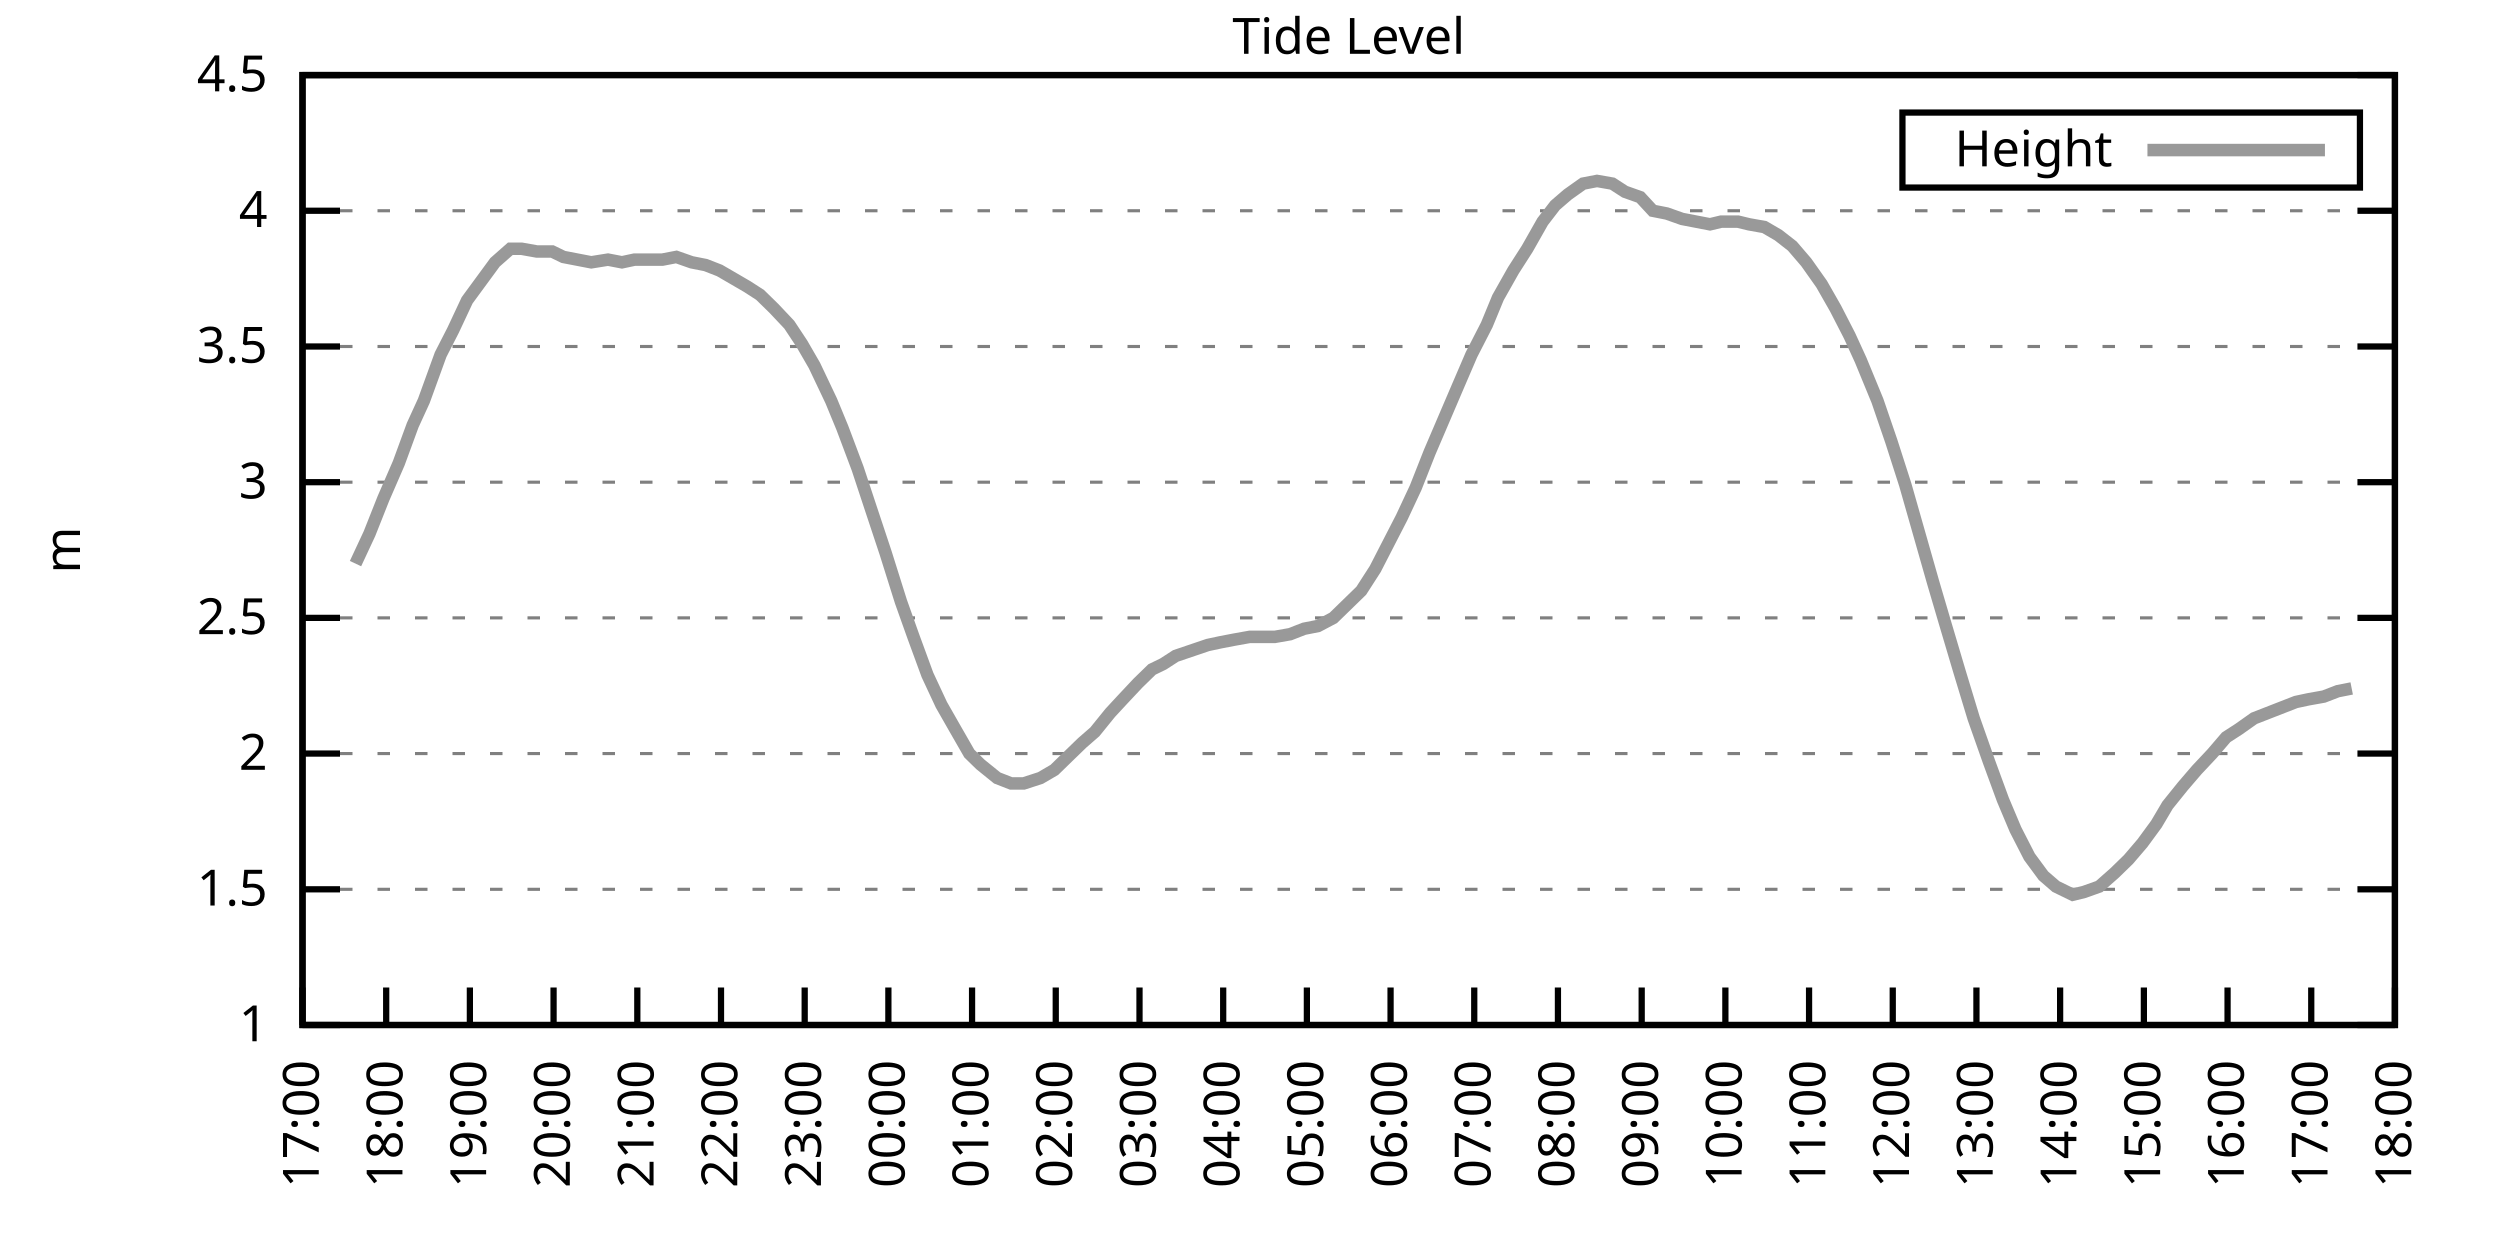
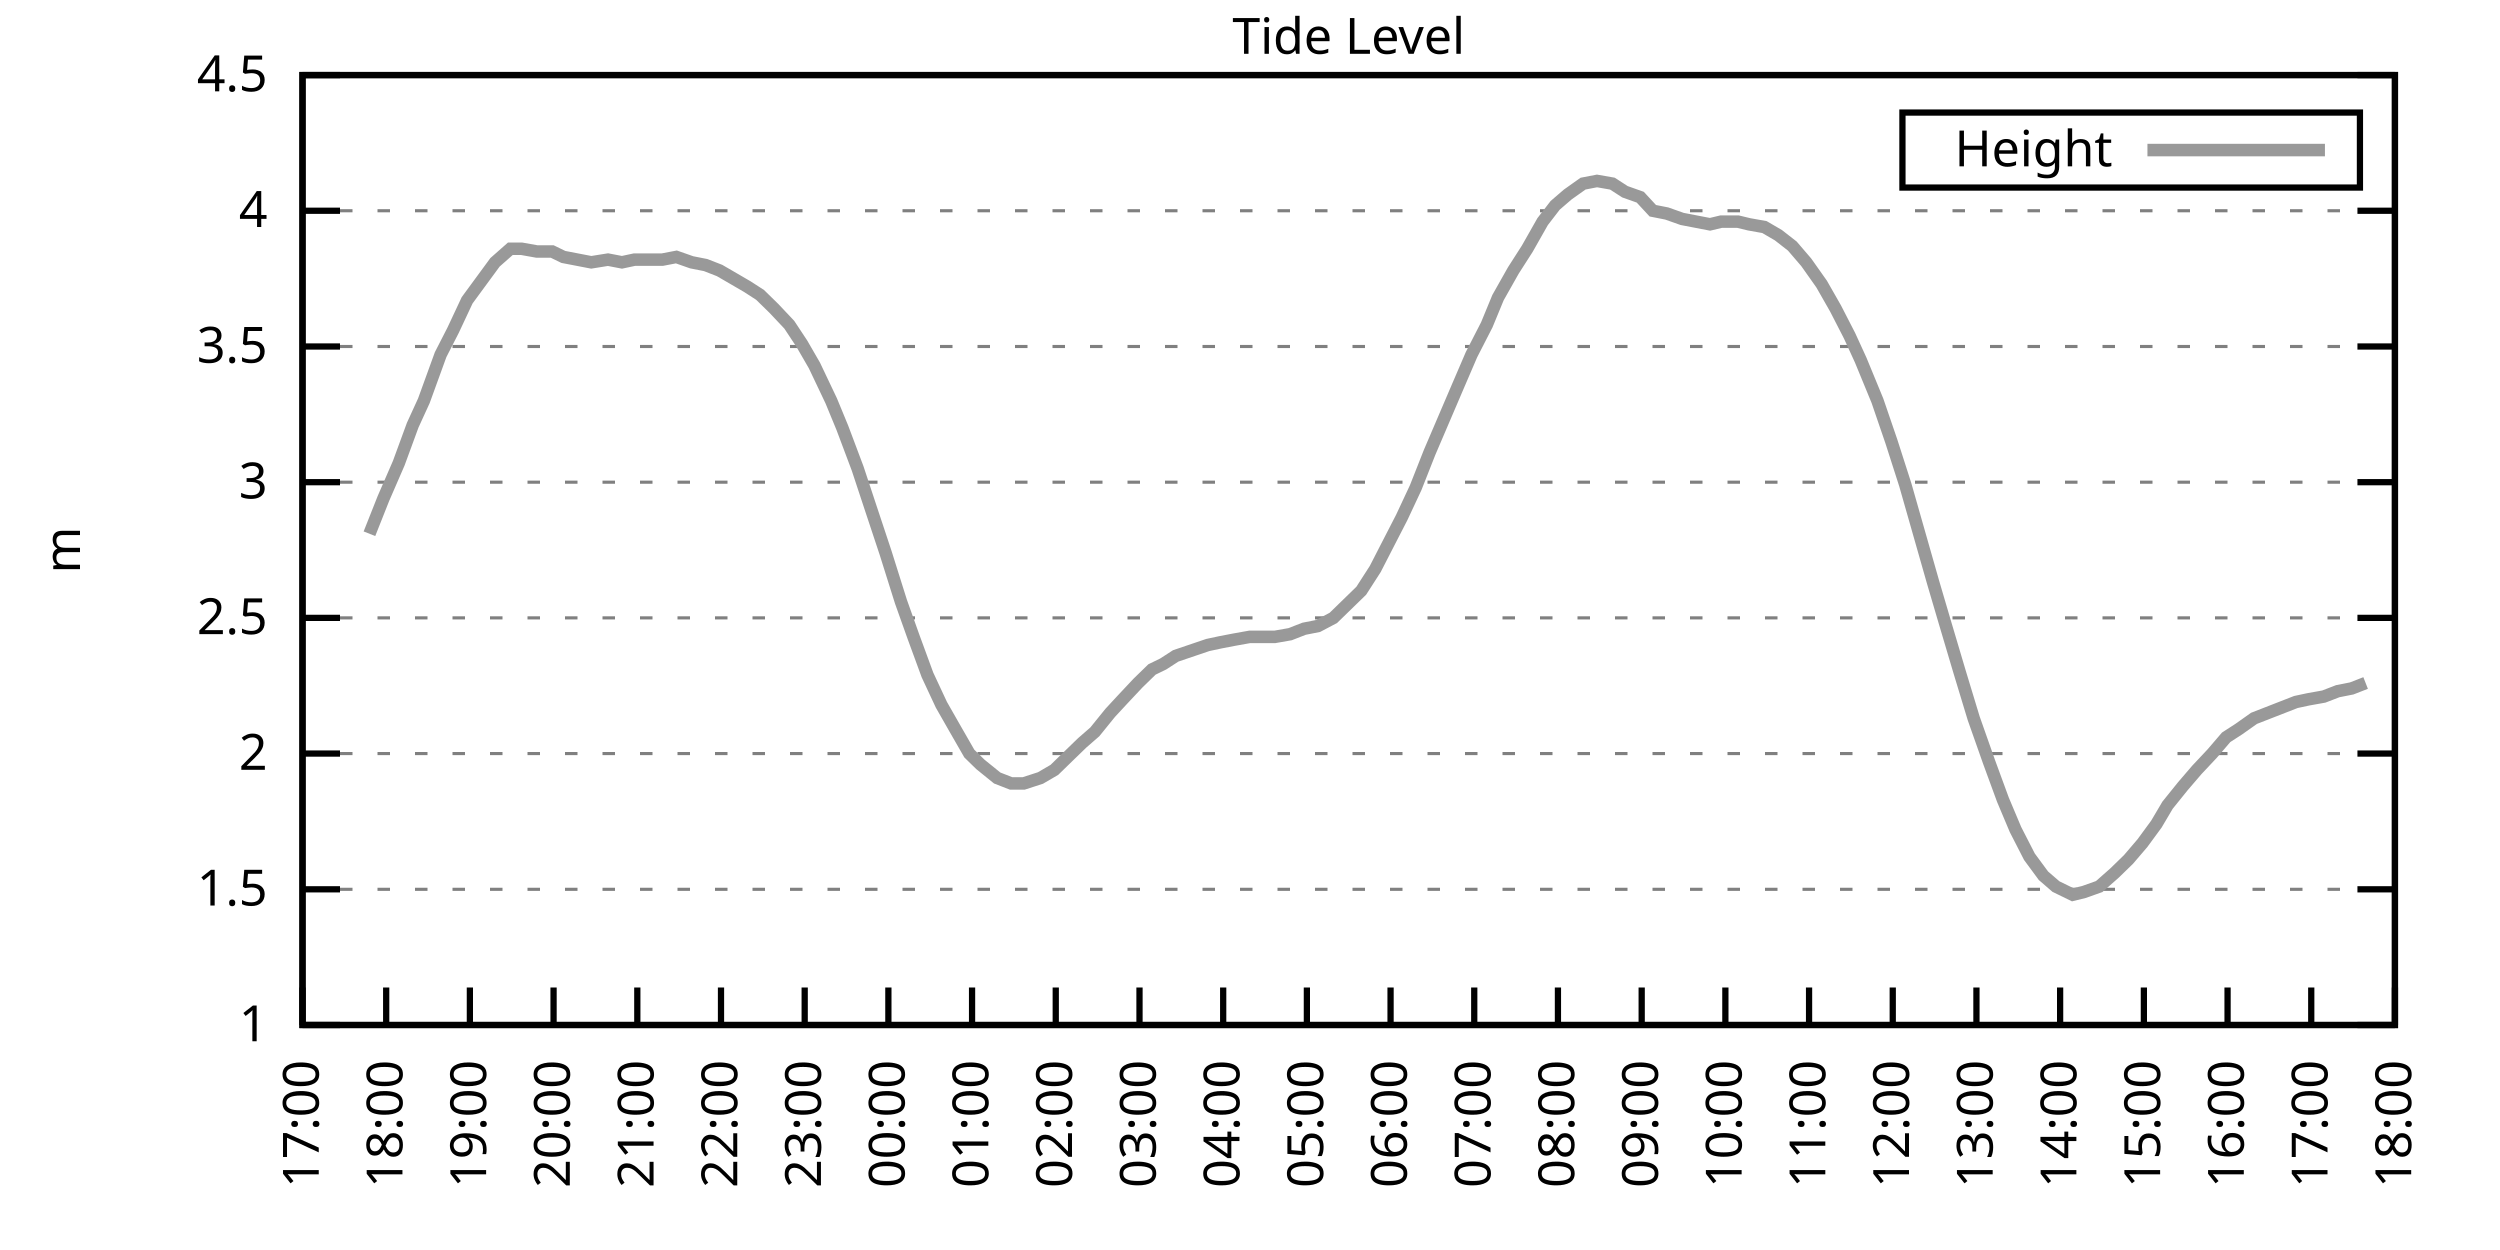
<svg xmlns="http://www.w3.org/2000/svg" xmlns:xlink="http://www.w3.org/1999/xlink" width="400" height="200" viewBox="0 0 400 200">
  <g id="gnuplot_canvas">
    <rect x="0" y="0" width="400" height="200" fill="none" />
    <defs>
      <circle id="gpDot" r="0.5" stroke-width="0.5" stroke="currentColor" />
      <path id="gpPt0" stroke-width="0.333" stroke="currentColor" d="M-1,0 h2 M0,-1 v2" />
      <path id="gpPt1" stroke-width="0.333" stroke="currentColor" d="M-1,-1 L1,1 M1,-1 L-1,1" />
      <path id="gpPt2" stroke-width="0.333" stroke="currentColor" d="M-1,0 L1,0 M0,-1 L0,1 M-1,-1 L1,1 M-1,1 L1,-1" />
      <rect id="gpPt3" stroke-width="0.333" stroke="currentColor" x="-1" y="-1" width="2" height="2" />
      <rect id="gpPt4" stroke-width="0.333" stroke="currentColor" fill="currentColor" x="-1" y="-1" width="2" height="2" />
      <circle id="gpPt5" stroke-width="0.333" stroke="currentColor" cx="0" cy="0" r="1" />
      <use xlink:href="#gpPt5" id="gpPt6" fill="currentColor" stroke="none" />
      <path id="gpPt7" stroke-width="0.333" stroke="currentColor" d="M0,-1.33 L-1.33,0.67 L1.33,0.67 z" />
      <use xlink:href="#gpPt7" id="gpPt8" fill="currentColor" stroke="none" />
      <use xlink:href="#gpPt7" id="gpPt9" stroke="currentColor" transform="rotate(180)" />
      <use xlink:href="#gpPt9" id="gpPt10" fill="currentColor" stroke="none" />
      <use xlink:href="#gpPt3" id="gpPt11" stroke="currentColor" transform="rotate(45)" />
      <use xlink:href="#gpPt11" id="gpPt12" fill="currentColor" stroke="none" />
      <path id="gpPt13" stroke-width="0.333" stroke="currentColor" d="M0,1.330 L1.265,0.411 L0.782,-1.067 L-0.782,-1.076 L-1.265,0.411 z" />
      <use xlink:href="#gpPt13" id="gpPt14" fill="currentColor" stroke="none" />
      <filter id="textbox" filterUnits="objectBoundingBox" x="0" y="0" height="1" width="1">
        <feFlood flood-color="white" flood-opacity="1" result="bgnd" />
        <feComposite in="SourceGraphic" in2="bgnd" operator="atop" />
      </filter>
      <filter id="greybox" filterUnits="objectBoundingBox" x="0" y="0" height="1" width="1">
        <feFlood flood-color="lightgrey" flood-opacity="1" result="grey" />
        <feComposite in="SourceGraphic" in2="grey" operator="atop" />
      </filter>
    </defs>
    <g fill="none" color="white" stroke="currentColor" stroke-width="1.00" stroke-linecap="butt" stroke-linejoin="miter">
</g>
    <g fill="none" color="black" stroke="currentColor" stroke-width="1.00" stroke-linecap="butt" stroke-linejoin="miter">
      <g stroke="none" shape-rendering="crispEdges">
        <polygon fill="rgb(255, 255, 255)" points="48.40,164.00 383.18,164.00 383.18,12.02 48.40,12.02 " />
      </g>
    </g>
    <g fill="none" color="black" stroke="currentColor" stroke-width="1.00" stroke-linecap="butt" stroke-linejoin="miter">
</g>
    <g fill="none" color="black" stroke="black" stroke-width="0.50" stroke-linecap="butt" stroke-linejoin="miter">
</g>
    <g fill="none" color="gray" stroke="currentColor" stroke-width="0.50" stroke-linecap="butt" stroke-linejoin="miter">
      <path stroke="gray" stroke-dasharray="2,4" class="gridline" d="M48.40,164.00 L383.19,164.00  " />
    </g>
    <g fill="none" color="gray" stroke="gray" stroke-width="1.00" stroke-linecap="butt" stroke-linejoin="miter">
</g>
    <g fill="none" color="black" stroke="currentColor" stroke-width="1.00" stroke-linecap="butt" stroke-linejoin="miter">
      <path stroke="black" d="M48.40,164.00 L54.40,164.00 M383.19,164.00 L377.19,164.00  " />
      <g transform="translate(42.80,166.60)" stroke="none" fill="black" font-family="Sans" font-size="8.00" text-anchor="end">
        <text>
          <tspan font-family="Sans"> 1</tspan>
        </text>
      </g>
    </g>
    <g fill="none" color="black" stroke="currentColor" stroke-width="1.00" stroke-linecap="butt" stroke-linejoin="miter">
</g>
    <g fill="none" color="black" stroke="black" stroke-width="0.50" stroke-linecap="butt" stroke-linejoin="miter">
</g>
    <g fill="none" color="gray" stroke="currentColor" stroke-width="0.50" stroke-linecap="butt" stroke-linejoin="miter">
      <path stroke="gray" stroke-dasharray="2,4" class="gridline" d="M48.40,142.29 L383.19,142.29  " />
    </g>
    <g fill="none" color="gray" stroke="gray" stroke-width="1.00" stroke-linecap="butt" stroke-linejoin="miter">
</g>
    <g fill="none" color="black" stroke="currentColor" stroke-width="1.00" stroke-linecap="butt" stroke-linejoin="miter">
      <path stroke="black" d="M48.40,142.29 L54.40,142.29 M383.19,142.29 L377.19,142.29  " />
      <g transform="translate(42.80,144.89)" stroke="none" fill="black" font-family="Sans" font-size="8.00" text-anchor="end">
        <text>
          <tspan font-family="Sans"> 1.5</tspan>
        </text>
      </g>
    </g>
    <g fill="none" color="black" stroke="currentColor" stroke-width="1.00" stroke-linecap="butt" stroke-linejoin="miter">
</g>
    <g fill="none" color="black" stroke="black" stroke-width="0.50" stroke-linecap="butt" stroke-linejoin="miter">
</g>
    <g fill="none" color="gray" stroke="currentColor" stroke-width="0.50" stroke-linecap="butt" stroke-linejoin="miter">
      <path stroke="gray" stroke-dasharray="2,4" class="gridline" d="M48.40,120.57 L383.19,120.57  " />
    </g>
    <g fill="none" color="gray" stroke="gray" stroke-width="1.00" stroke-linecap="butt" stroke-linejoin="miter">
</g>
    <g fill="none" color="black" stroke="currentColor" stroke-width="1.00" stroke-linecap="butt" stroke-linejoin="miter">
      <path stroke="black" d="M48.40,120.57 L54.40,120.57 M383.19,120.57 L377.19,120.57  " />
      <g transform="translate(42.80,123.17)" stroke="none" fill="black" font-family="Sans" font-size="8.00" text-anchor="end">
        <text>
          <tspan font-family="Sans"> 2</tspan>
        </text>
      </g>
    </g>
    <g fill="none" color="black" stroke="currentColor" stroke-width="1.00" stroke-linecap="butt" stroke-linejoin="miter">
</g>
    <g fill="none" color="black" stroke="black" stroke-width="0.50" stroke-linecap="butt" stroke-linejoin="miter">
</g>
    <g fill="none" color="gray" stroke="currentColor" stroke-width="0.50" stroke-linecap="butt" stroke-linejoin="miter">
      <path stroke="gray" stroke-dasharray="2,4" class="gridline" d="M48.40,98.86 L383.19,98.86  " />
    </g>
    <g fill="none" color="gray" stroke="gray" stroke-width="1.00" stroke-linecap="butt" stroke-linejoin="miter">
</g>
    <g fill="none" color="black" stroke="currentColor" stroke-width="1.00" stroke-linecap="butt" stroke-linejoin="miter">
      <path stroke="black" d="M48.40,98.86 L54.40,98.86 M383.19,98.86 L377.19,98.86  " />
      <g transform="translate(42.80,101.46)" stroke="none" fill="black" font-family="Sans" font-size="8.00" text-anchor="end">
        <text>
          <tspan font-family="Sans"> 2.5</tspan>
        </text>
      </g>
    </g>
    <g fill="none" color="black" stroke="currentColor" stroke-width="1.00" stroke-linecap="butt" stroke-linejoin="miter">
</g>
    <g fill="none" color="black" stroke="black" stroke-width="0.50" stroke-linecap="butt" stroke-linejoin="miter">
</g>
    <g fill="none" color="gray" stroke="currentColor" stroke-width="0.50" stroke-linecap="butt" stroke-linejoin="miter">
      <path stroke="gray" stroke-dasharray="2,4" class="gridline" d="M48.40,77.15 L383.19,77.15  " />
    </g>
    <g fill="none" color="gray" stroke="gray" stroke-width="1.00" stroke-linecap="butt" stroke-linejoin="miter">
</g>
    <g fill="none" color="black" stroke="currentColor" stroke-width="1.00" stroke-linecap="butt" stroke-linejoin="miter">
      <path stroke="black" d="M48.40,77.15 L54.40,77.15 M383.19,77.15 L377.19,77.15  " />
      <g transform="translate(42.80,79.75)" stroke="none" fill="black" font-family="Sans" font-size="8.00" text-anchor="end">
        <text>
          <tspan font-family="Sans"> 3</tspan>
        </text>
      </g>
    </g>
    <g fill="none" color="black" stroke="currentColor" stroke-width="1.00" stroke-linecap="butt" stroke-linejoin="miter">
</g>
    <g fill="none" color="black" stroke="black" stroke-width="0.50" stroke-linecap="butt" stroke-linejoin="miter">
</g>
    <g fill="none" color="gray" stroke="currentColor" stroke-width="0.50" stroke-linecap="butt" stroke-linejoin="miter">
      <path stroke="gray" stroke-dasharray="2,4" class="gridline" d="M48.40,55.44 L383.19,55.44  " />
    </g>
    <g fill="none" color="gray" stroke="gray" stroke-width="1.00" stroke-linecap="butt" stroke-linejoin="miter">
</g>
    <g fill="none" color="black" stroke="currentColor" stroke-width="1.00" stroke-linecap="butt" stroke-linejoin="miter">
      <path stroke="black" d="M48.40,55.44 L54.40,55.44 M383.19,55.44 L377.19,55.44  " />
      <g transform="translate(42.80,58.04)" stroke="none" fill="black" font-family="Sans" font-size="8.00" text-anchor="end">
        <text>
          <tspan font-family="Sans"> 3.5</tspan>
        </text>
      </g>
    </g>
    <g fill="none" color="black" stroke="currentColor" stroke-width="1.00" stroke-linecap="butt" stroke-linejoin="miter">
</g>
    <g fill="none" color="black" stroke="black" stroke-width="0.50" stroke-linecap="butt" stroke-linejoin="miter">
</g>
    <g fill="none" color="gray" stroke="currentColor" stroke-width="0.50" stroke-linecap="butt" stroke-linejoin="miter">
      <path stroke="gray" stroke-dasharray="2,4" class="gridline" d="M48.40,33.72 L383.19,33.72  " />
    </g>
    <g fill="none" color="gray" stroke="gray" stroke-width="1.00" stroke-linecap="butt" stroke-linejoin="miter">
</g>
    <g fill="none" color="black" stroke="currentColor" stroke-width="1.00" stroke-linecap="butt" stroke-linejoin="miter">
      <path stroke="black" d="M48.40,33.72 L54.40,33.72 M383.19,33.72 L377.19,33.72  " />
      <g transform="translate(42.80,36.32)" stroke="none" fill="black" font-family="Sans" font-size="8.00" text-anchor="end">
        <text>
          <tspan font-family="Sans"> 4</tspan>
        </text>
      </g>
    </g>
    <g fill="none" color="black" stroke="currentColor" stroke-width="1.00" stroke-linecap="butt" stroke-linejoin="miter">
</g>
    <g fill="none" color="black" stroke="black" stroke-width="0.50" stroke-linecap="butt" stroke-linejoin="miter">
</g>
    <g fill="none" color="gray" stroke="currentColor" stroke-width="0.50" stroke-linecap="butt" stroke-linejoin="miter">
      <path stroke="gray" stroke-dasharray="2,4" class="gridline" d="M48.40,12.01 L383.19,12.01  " />
    </g>
    <g fill="none" color="gray" stroke="gray" stroke-width="1.00" stroke-linecap="butt" stroke-linejoin="miter">
</g>
    <g fill="none" color="black" stroke="currentColor" stroke-width="1.00" stroke-linecap="butt" stroke-linejoin="miter">
      <path stroke="black" d="M48.40,12.01 L54.40,12.01 M383.19,12.01 L377.19,12.01  " />
      <g transform="translate(42.80,14.61)" stroke="none" fill="black" font-family="Sans" font-size="8.00" text-anchor="end">
        <text>
          <tspan font-family="Sans"> 4.5</tspan>
        </text>
      </g>
    </g>
    <g fill="none" color="black" stroke="currentColor" stroke-width="1.00" stroke-linecap="butt" stroke-linejoin="miter">
      <path stroke="black" d="M48.40,164.00 L48.40,158.00  " />
      <g transform="translate(51.00,169.60) rotate(270.00)" stroke="none" fill="black" font-family="Sans" font-size="8.00" text-anchor="end">
        <text>
          <tspan font-family="Sans">17:00</tspan>
        </text>
      </g>
    </g>
    <g fill="none" color="black" stroke="currentColor" stroke-width="1.00" stroke-linecap="butt" stroke-linejoin="miter">
      <path stroke="black" d="M61.79,164.00 L61.79,158.00  " />
      <g transform="translate(64.39,169.60) rotate(270.00)" stroke="none" fill="black" font-family="Sans" font-size="8.00" text-anchor="end">
        <text>
          <tspan font-family="Sans">18:00</tspan>
        </text>
      </g>
    </g>
    <g fill="none" color="black" stroke="currentColor" stroke-width="1.00" stroke-linecap="butt" stroke-linejoin="miter">
      <path stroke="black" d="M75.18,164.00 L75.18,158.00  " />
      <g transform="translate(77.78,169.60) rotate(270.00)" stroke="none" fill="black" font-family="Sans" font-size="8.00" text-anchor="end">
        <text>
          <tspan font-family="Sans">19:00</tspan>
        </text>
      </g>
    </g>
    <g fill="none" color="black" stroke="currentColor" stroke-width="1.00" stroke-linecap="butt" stroke-linejoin="miter">
      <path stroke="black" d="M88.57,164.00 L88.57,158.00  " />
      <g transform="translate(91.17,169.60) rotate(270.00)" stroke="none" fill="black" font-family="Sans" font-size="8.00" text-anchor="end">
        <text>
          <tspan font-family="Sans">20:00</tspan>
        </text>
      </g>
    </g>
    <g fill="none" color="black" stroke="currentColor" stroke-width="1.00" stroke-linecap="butt" stroke-linejoin="miter">
      <path stroke="black" d="M101.97,164.00 L101.97,158.00  " />
      <g transform="translate(104.57,169.60) rotate(270.00)" stroke="none" fill="black" font-family="Sans" font-size="8.00" text-anchor="end">
        <text>
          <tspan font-family="Sans">21:00</tspan>
        </text>
      </g>
    </g>
    <g fill="none" color="black" stroke="currentColor" stroke-width="1.00" stroke-linecap="butt" stroke-linejoin="miter">
      <path stroke="black" d="M115.36,164.00 L115.36,158.00  " />
      <g transform="translate(117.96,169.60) rotate(270.00)" stroke="none" fill="black" font-family="Sans" font-size="8.00" text-anchor="end">
        <text>
          <tspan font-family="Sans">22:00</tspan>
        </text>
      </g>
    </g>
    <g fill="none" color="black" stroke="currentColor" stroke-width="1.00" stroke-linecap="butt" stroke-linejoin="miter">
      <path stroke="black" d="M128.75,164.00 L128.75,158.00  " />
      <g transform="translate(131.35,169.60) rotate(270.00)" stroke="none" fill="black" font-family="Sans" font-size="8.00" text-anchor="end">
        <text>
          <tspan font-family="Sans">23:00</tspan>
        </text>
      </g>
    </g>
    <g fill="none" color="black" stroke="currentColor" stroke-width="1.00" stroke-linecap="butt" stroke-linejoin="miter">
      <path stroke="black" d="M142.14,164.00 L142.14,158.00  " />
      <g transform="translate(144.74,169.60) rotate(270.00)" stroke="none" fill="black" font-family="Sans" font-size="8.00" text-anchor="end">
        <text>
          <tspan font-family="Sans">00:00</tspan>
        </text>
      </g>
    </g>
    <g fill="none" color="black" stroke="currentColor" stroke-width="1.00" stroke-linecap="butt" stroke-linejoin="miter">
      <path stroke="black" d="M155.53,164.00 L155.53,158.00  " />
      <g transform="translate(158.13,169.60) rotate(270.00)" stroke="none" fill="black" font-family="Sans" font-size="8.00" text-anchor="end">
        <text>
          <tspan font-family="Sans">01:00</tspan>
        </text>
      </g>
    </g>
    <g fill="none" color="black" stroke="currentColor" stroke-width="1.00" stroke-linecap="butt" stroke-linejoin="miter">
      <path stroke="black" d="M168.92,164.00 L168.92,158.00  " />
      <g transform="translate(171.52,169.60) rotate(270.00)" stroke="none" fill="black" font-family="Sans" font-size="8.00" text-anchor="end">
        <text>
          <tspan font-family="Sans">02:00</tspan>
        </text>
      </g>
    </g>
    <g fill="none" color="black" stroke="currentColor" stroke-width="1.00" stroke-linecap="butt" stroke-linejoin="miter">
      <path stroke="black" d="M182.32,164.00 L182.32,158.00  " />
      <g transform="translate(184.92,169.60) rotate(270.00)" stroke="none" fill="black" font-family="Sans" font-size="8.00" text-anchor="end">
        <text>
          <tspan font-family="Sans">03:00</tspan>
        </text>
      </g>
    </g>
    <g fill="none" color="black" stroke="currentColor" stroke-width="1.00" stroke-linecap="butt" stroke-linejoin="miter">
      <path stroke="black" d="M195.71,164.00 L195.71,158.00  " />
      <g transform="translate(198.31,169.60) rotate(270.00)" stroke="none" fill="black" font-family="Sans" font-size="8.00" text-anchor="end">
        <text>
          <tspan font-family="Sans">04:00</tspan>
        </text>
      </g>
    </g>
    <g fill="none" color="black" stroke="currentColor" stroke-width="1.00" stroke-linecap="butt" stroke-linejoin="miter">
      <path stroke="black" d="M209.10,164.00 L209.10,158.00  " />
      <g transform="translate(211.70,169.60) rotate(270.00)" stroke="none" fill="black" font-family="Sans" font-size="8.00" text-anchor="end">
        <text>
          <tspan font-family="Sans">05:00</tspan>
        </text>
      </g>
    </g>
    <g fill="none" color="black" stroke="currentColor" stroke-width="1.00" stroke-linecap="butt" stroke-linejoin="miter">
      <path stroke="black" d="M222.49,164.00 L222.49,158.00  " />
      <g transform="translate(225.09,169.60) rotate(270.00)" stroke="none" fill="black" font-family="Sans" font-size="8.00" text-anchor="end">
        <text>
          <tspan font-family="Sans">06:00</tspan>
        </text>
      </g>
    </g>
    <g fill="none" color="black" stroke="currentColor" stroke-width="1.00" stroke-linecap="butt" stroke-linejoin="miter">
      <path stroke="black" d="M235.88,164.00 L235.88,158.00  " />
      <g transform="translate(238.48,169.60) rotate(270.00)" stroke="none" fill="black" font-family="Sans" font-size="8.00" text-anchor="end">
        <text>
          <tspan font-family="Sans">07:00</tspan>
        </text>
      </g>
    </g>
    <g fill="none" color="black" stroke="currentColor" stroke-width="1.00" stroke-linecap="butt" stroke-linejoin="miter">
      <path stroke="black" d="M249.27,164.00 L249.27,158.00  " />
      <g transform="translate(251.87,169.60) rotate(270.00)" stroke="none" fill="black" font-family="Sans" font-size="8.00" text-anchor="end">
        <text>
          <tspan font-family="Sans">08:00</tspan>
        </text>
      </g>
    </g>
    <g fill="none" color="black" stroke="currentColor" stroke-width="1.00" stroke-linecap="butt" stroke-linejoin="miter">
      <path stroke="black" d="M262.67,164.00 L262.67,158.00  " />
      <g transform="translate(265.27,169.60) rotate(270.00)" stroke="none" fill="black" font-family="Sans" font-size="8.00" text-anchor="end">
        <text>
          <tspan font-family="Sans">09:00</tspan>
        </text>
      </g>
    </g>
    <g fill="none" color="black" stroke="currentColor" stroke-width="1.00" stroke-linecap="butt" stroke-linejoin="miter">
      <path stroke="black" d="M276.06,164.00 L276.06,158.00  " />
      <g transform="translate(278.66,169.60) rotate(270.00)" stroke="none" fill="black" font-family="Sans" font-size="8.00" text-anchor="end">
        <text>
          <tspan font-family="Sans">10:00</tspan>
        </text>
      </g>
    </g>
    <g fill="none" color="black" stroke="currentColor" stroke-width="1.00" stroke-linecap="butt" stroke-linejoin="miter">
      <path stroke="black" d="M289.45,164.00 L289.45,158.00  " />
      <g transform="translate(292.05,169.60) rotate(270.00)" stroke="none" fill="black" font-family="Sans" font-size="8.00" text-anchor="end">
        <text>
          <tspan font-family="Sans">11:00</tspan>
        </text>
      </g>
    </g>
    <g fill="none" color="black" stroke="currentColor" stroke-width="1.00" stroke-linecap="butt" stroke-linejoin="miter">
      <path stroke="black" d="M302.84,164.00 L302.84,158.00  " />
      <g transform="translate(305.44,169.60) rotate(270.00)" stroke="none" fill="black" font-family="Sans" font-size="8.00" text-anchor="end">
        <text>
          <tspan font-family="Sans">12:00</tspan>
        </text>
      </g>
    </g>
    <g fill="none" color="black" stroke="currentColor" stroke-width="1.00" stroke-linecap="butt" stroke-linejoin="miter">
      <path stroke="black" d="M316.23,164.00 L316.23,158.00  " />
      <g transform="translate(318.83,169.60) rotate(270.00)" stroke="none" fill="black" font-family="Sans" font-size="8.00" text-anchor="end">
        <text>
          <tspan font-family="Sans">13:00</tspan>
        </text>
      </g>
    </g>
    <g fill="none" color="black" stroke="currentColor" stroke-width="1.00" stroke-linecap="butt" stroke-linejoin="miter">
      <path stroke="black" d="M329.62,164.00 L329.62,158.00  " />
      <g transform="translate(332.22,169.60) rotate(270.00)" stroke="none" fill="black" font-family="Sans" font-size="8.00" text-anchor="end">
        <text>
          <tspan font-family="Sans">14:00</tspan>
        </text>
      </g>
    </g>
    <g fill="none" color="black" stroke="currentColor" stroke-width="1.00" stroke-linecap="butt" stroke-linejoin="miter">
      <path stroke="black" d="M343.02,164.00 L343.02,158.00  " />
      <g transform="translate(345.62,169.60) rotate(270.00)" stroke="none" fill="black" font-family="Sans" font-size="8.00" text-anchor="end">
        <text>
          <tspan font-family="Sans">15:00</tspan>
        </text>
      </g>
    </g>
    <g fill="none" color="black" stroke="currentColor" stroke-width="1.00" stroke-linecap="butt" stroke-linejoin="miter">
      <path stroke="black" d="M356.41,164.00 L356.41,158.00  " />
      <g transform="translate(359.01,169.60) rotate(270.00)" stroke="none" fill="black" font-family="Sans" font-size="8.00" text-anchor="end">
        <text>
          <tspan font-family="Sans">16:00</tspan>
        </text>
      </g>
    </g>
    <g fill="none" color="black" stroke="currentColor" stroke-width="1.00" stroke-linecap="butt" stroke-linejoin="miter">
      <path stroke="black" d="M369.80,164.00 L369.80,158.00  " />
      <g transform="translate(372.40,169.60) rotate(270.00)" stroke="none" fill="black" font-family="Sans" font-size="8.00" text-anchor="end">
        <text>
          <tspan font-family="Sans">17:00</tspan>
        </text>
      </g>
    </g>
    <g fill="none" color="black" stroke="currentColor" stroke-width="1.00" stroke-linecap="butt" stroke-linejoin="miter">
      <path stroke="black" d="M383.19,164.00 L383.19,158.00  " />
      <g transform="translate(385.79,169.60) rotate(270.00)" stroke="none" fill="black" font-family="Sans" font-size="8.00" text-anchor="end">
        <text>
          <tspan font-family="Sans">18:00</tspan>
        </text>
      </g>
    </g>
    <g fill="none" color="black" stroke="currentColor" stroke-width="1.00" stroke-linecap="butt" stroke-linejoin="miter">
</g>
    <g fill="none" color="black" stroke="currentColor" stroke-width="1.00" stroke-linecap="butt" stroke-linejoin="miter">
      <path stroke="black" d="M48.40,12.01 L48.40,164.00 L383.19,164.00 L383.19,12.01 L48.40,12.01 Z  " />
    </g>
    <g fill="none" color="black" stroke="currentColor" stroke-width="1.00" stroke-linecap="butt" stroke-linejoin="miter">
</g>
    <g fill="none" color="black" stroke="currentColor" stroke-width="1.00" stroke-linecap="butt" stroke-linejoin="miter">
      <path stroke="black" d="M304.39,30.01 L304.39,18.01 L377.59,18.01 L377.59,30.01 L304.39,30.01 Z  " />
    </g>
    <g id="Tide_level_plot_1">
      <g fill="none" color="white" stroke="black" stroke-width="2.00" stroke-linecap="butt" stroke-linejoin="miter">
</g>
      <g fill="none" color="black" stroke="currentColor" stroke-width="2.00" stroke-linecap="butt" stroke-linejoin="miter">
        <g transform="translate(337.99,26.61)" stroke="none" fill="black" font-family="Sans" font-size="8.00" text-anchor="end">
          <text>
            <tspan font-family="Sans">Height</tspan>
          </text>
        </g>
      </g>
      <g fill="none" color="black" stroke="currentColor" stroke-width="2.00" stroke-linecap="butt" stroke-linejoin="miter">
-         <path stroke="rgb(153, 153, 153)" d="M343.59,24.01 L371.99,24.01 M56.88,90.18 L59.11,85.40 L61.35,79.75 L63.80,74.11 L66.03,68.03 L67.82,64.12   L70.50,56.74 L72.50,52.83 L74.74,48.05 L76.97,45.01 L79.20,41.97 L81.66,39.80 L83.44,39.80 L85.90,40.24   L88.35,40.24 L90.14,41.11 L92.37,41.54 L94.60,41.97 L97.28,41.54 L99.51,41.97 L101.52,41.54 L103.98,41.54   L105.98,41.54 L108.22,41.11 L110.67,41.97 L112.90,42.41 L115.13,43.28 L117.37,44.58 L119.60,45.88 L121.61,47.18   L123.84,49.36 L126.29,51.96 L128.30,55.00 L130.31,58.48 L132.99,64.12 L134.78,68.46 L137.23,74.98 L139.24,81.06   L141.69,88.44 L144.15,96.26 L146.16,101.90 L148.39,107.98 L150.62,112.76 L152.85,116.67 L155.09,120.57 L156.87,122.31   L159.55,124.48 L161.78,125.35 L163.79,125.35 L166.47,124.48 L168.70,123.18 L170.93,121.01 L173.17,118.84 L175.17,117.10   L177.63,114.06 L179.64,111.89 L182.09,109.28 L184.32,107.11 L186.11,106.24 L188.12,104.94 L193.25,103.20 L195.26,102.77   L197.49,102.34 L199.95,101.90 L202.18,101.90 L203.97,101.90 L206.42,101.47 L208.65,100.60 L210.88,100.16 L213.34,98.86   L215.57,96.69 L217.80,94.52 L220.04,91.04 L221.82,87.57 L224.28,82.79 L226.51,78.02 L228.74,72.37 L230.97,67.16   L233.20,61.95 L235.44,56.74 L237.89,51.96 L239.68,47.62 L242.13,43.28 L244.36,39.80 L246.82,35.46 L248.83,32.85   L250.84,31.12 L253.29,29.38 L255.52,28.95 L257.98,29.38 L259.99,30.68 L262.44,31.55 L264.45,33.72 L266.68,34.16   L269.14,35.03 L271.37,35.46 L273.60,35.89 L275.39,35.46 L278.07,35.46 L279.85,35.89 L282.31,36.33 L284.54,37.63   L286.77,39.37 L289.00,41.97 L291.46,45.45 L293.69,49.36 L295.92,53.70 L297.71,57.61 L300.39,64.12 L302.62,70.63   L304.85,77.58 L307.08,85.40 L309.31,93.22 L311.10,99.30 L313.55,107.55 L315.79,114.93 L318.24,121.88 L320.47,127.96   L322.48,132.73 L324.71,137.08 L326.95,140.12 L328.95,141.85 L331.63,143.16 L333.42,142.72 L335.87,141.85 L338.33,139.68   L340.56,137.51 L342.79,134.90 L345.02,131.86 L346.81,128.83 L349.26,125.79 L351.50,123.18 L353.95,120.57 L356.18,117.97   L358.19,116.67 L360.65,114.93 L362.88,114.06 L365.11,113.19 L367.34,112.32 L369.35,111.89 L371.81,111.45 L374.04,110.59   L376.27,110.15  " />
+         <path stroke="rgb(153, 153, 153)" d="M343.59,24.01 L371.99,24.01 M59.11,85.40 L61.35,79.75 L63.80,74.11 L66.03,68.03 L67.82,64.12 L70.50,56.74   L72.50,52.83 L74.74,48.05 L76.97,45.01 L79.20,41.97 L81.66,39.80 L83.44,39.80 L85.90,40.24 L88.35,40.24   L90.14,41.11 L92.37,41.54 L94.60,41.97 L97.28,41.54 L99.51,41.97 L101.52,41.54 L103.98,41.54 L105.98,41.54   L108.22,41.11 L110.67,41.97 L112.90,42.41 L115.13,43.28 L117.37,44.58 L119.60,45.88 L121.61,47.18 L123.84,49.36   L126.29,51.96 L128.30,55.00 L130.31,58.48 L132.99,64.12 L134.78,68.46 L137.23,74.98 L139.24,81.06 L141.69,88.44   L144.15,96.26 L146.16,101.90 L148.39,107.98 L150.62,112.76 L152.85,116.67 L155.09,120.57 L156.87,122.31 L159.55,124.48   L161.78,125.35 L163.79,125.35 L166.47,124.48 L168.70,123.18 L170.93,121.01 L173.17,118.84 L175.17,117.10 L177.63,114.06   L179.64,111.89 L182.09,109.28 L184.32,107.11 L186.11,106.24 L188.12,104.94 L193.25,103.20 L195.26,102.77 L197.49,102.34   L199.95,101.90 L202.18,101.90 L203.97,101.90 L206.42,101.47 L208.65,100.60 L210.88,100.16 L213.34,98.86 L215.57,96.69   L217.80,94.52 L220.04,91.04 L221.82,87.57 L224.28,82.79 L226.51,78.02 L228.74,72.37 L230.97,67.16 L233.20,61.95   L235.44,56.74 L237.89,51.96 L239.68,47.62 L242.13,43.28 L244.36,39.80 L246.82,35.46 L248.83,32.85 L250.84,31.12   L253.29,29.38 L255.52,28.95 L257.98,29.38 L259.99,30.68 L262.44,31.55 L264.45,33.72 L266.68,34.16 L269.14,35.03   L271.37,35.46 L273.60,35.89 L275.39,35.46 L278.07,35.46 L279.85,35.89 L282.31,36.33 L284.54,37.63 L286.77,39.37   L289.00,41.97 L291.46,45.45 L293.69,49.36 L295.92,53.70 L297.71,57.61 L300.39,64.12 L302.62,70.63 L304.85,77.58   L307.08,85.40 L309.31,93.22 L311.10,99.30 L313.55,107.55 L315.79,114.93 L318.24,121.88 L320.47,127.96 L322.48,132.73   L324.71,137.08 L326.95,140.12 L328.95,141.85 L331.63,143.16 L333.42,142.72 L335.87,141.85 L338.33,139.68 L340.56,137.51   L342.79,134.90 L345.02,131.86 L346.81,128.83 L349.26,125.79 L351.50,123.18 L353.95,120.57 L356.18,117.97 L358.19,116.67   L360.65,114.93 L362.88,114.06 L365.11,113.19 L367.34,112.32 L369.35,111.89 L371.81,111.45 L374.04,110.59 L376.27,110.15   L378.50,109.28  " />
      </g>
    </g>
    <g fill="none" color="black" stroke="currentColor" stroke-width="2.00" stroke-linecap="butt" stroke-linejoin="miter">
</g>
    <g fill="none" color="black" stroke="black" stroke-width="1.00" stroke-linecap="butt" stroke-linejoin="miter">
</g>
    <g fill="none" color="black" stroke="currentColor" stroke-width="1.00" stroke-linecap="butt" stroke-linejoin="miter">
      <path stroke="black" d="M48.40,12.01 L48.40,164.00 L383.19,164.00 L383.19,12.01 L48.40,12.01 Z  " />
      <g transform="translate(12.80,88.01) rotate(270.00)" stroke="none" fill="black" font-family="Sans" font-size="8.00" text-anchor="middle">
        <text>
          <tspan font-family="Sans">m</tspan>
        </text>
      </g>
    </g>
    <g fill="none" color="black" stroke="currentColor" stroke-width="1.00" stroke-linecap="butt" stroke-linejoin="miter">
</g>
    <g fill="none" color="black" stroke="currentColor" stroke-width="1.00" stroke-linecap="butt" stroke-linejoin="miter">
      <g transform="translate(215.79,8.61)" stroke="none" fill="black" font-family="Sans" font-size="8.00" text-anchor="middle">
        <text>
          <tspan font-family="Sans">Tide Level</tspan>
        </text>
      </g>
    </g>
    <g fill="none" color="black" stroke="currentColor" stroke-width="1.00" stroke-linecap="butt" stroke-linejoin="miter">
</g>
  </g>
</svg>
